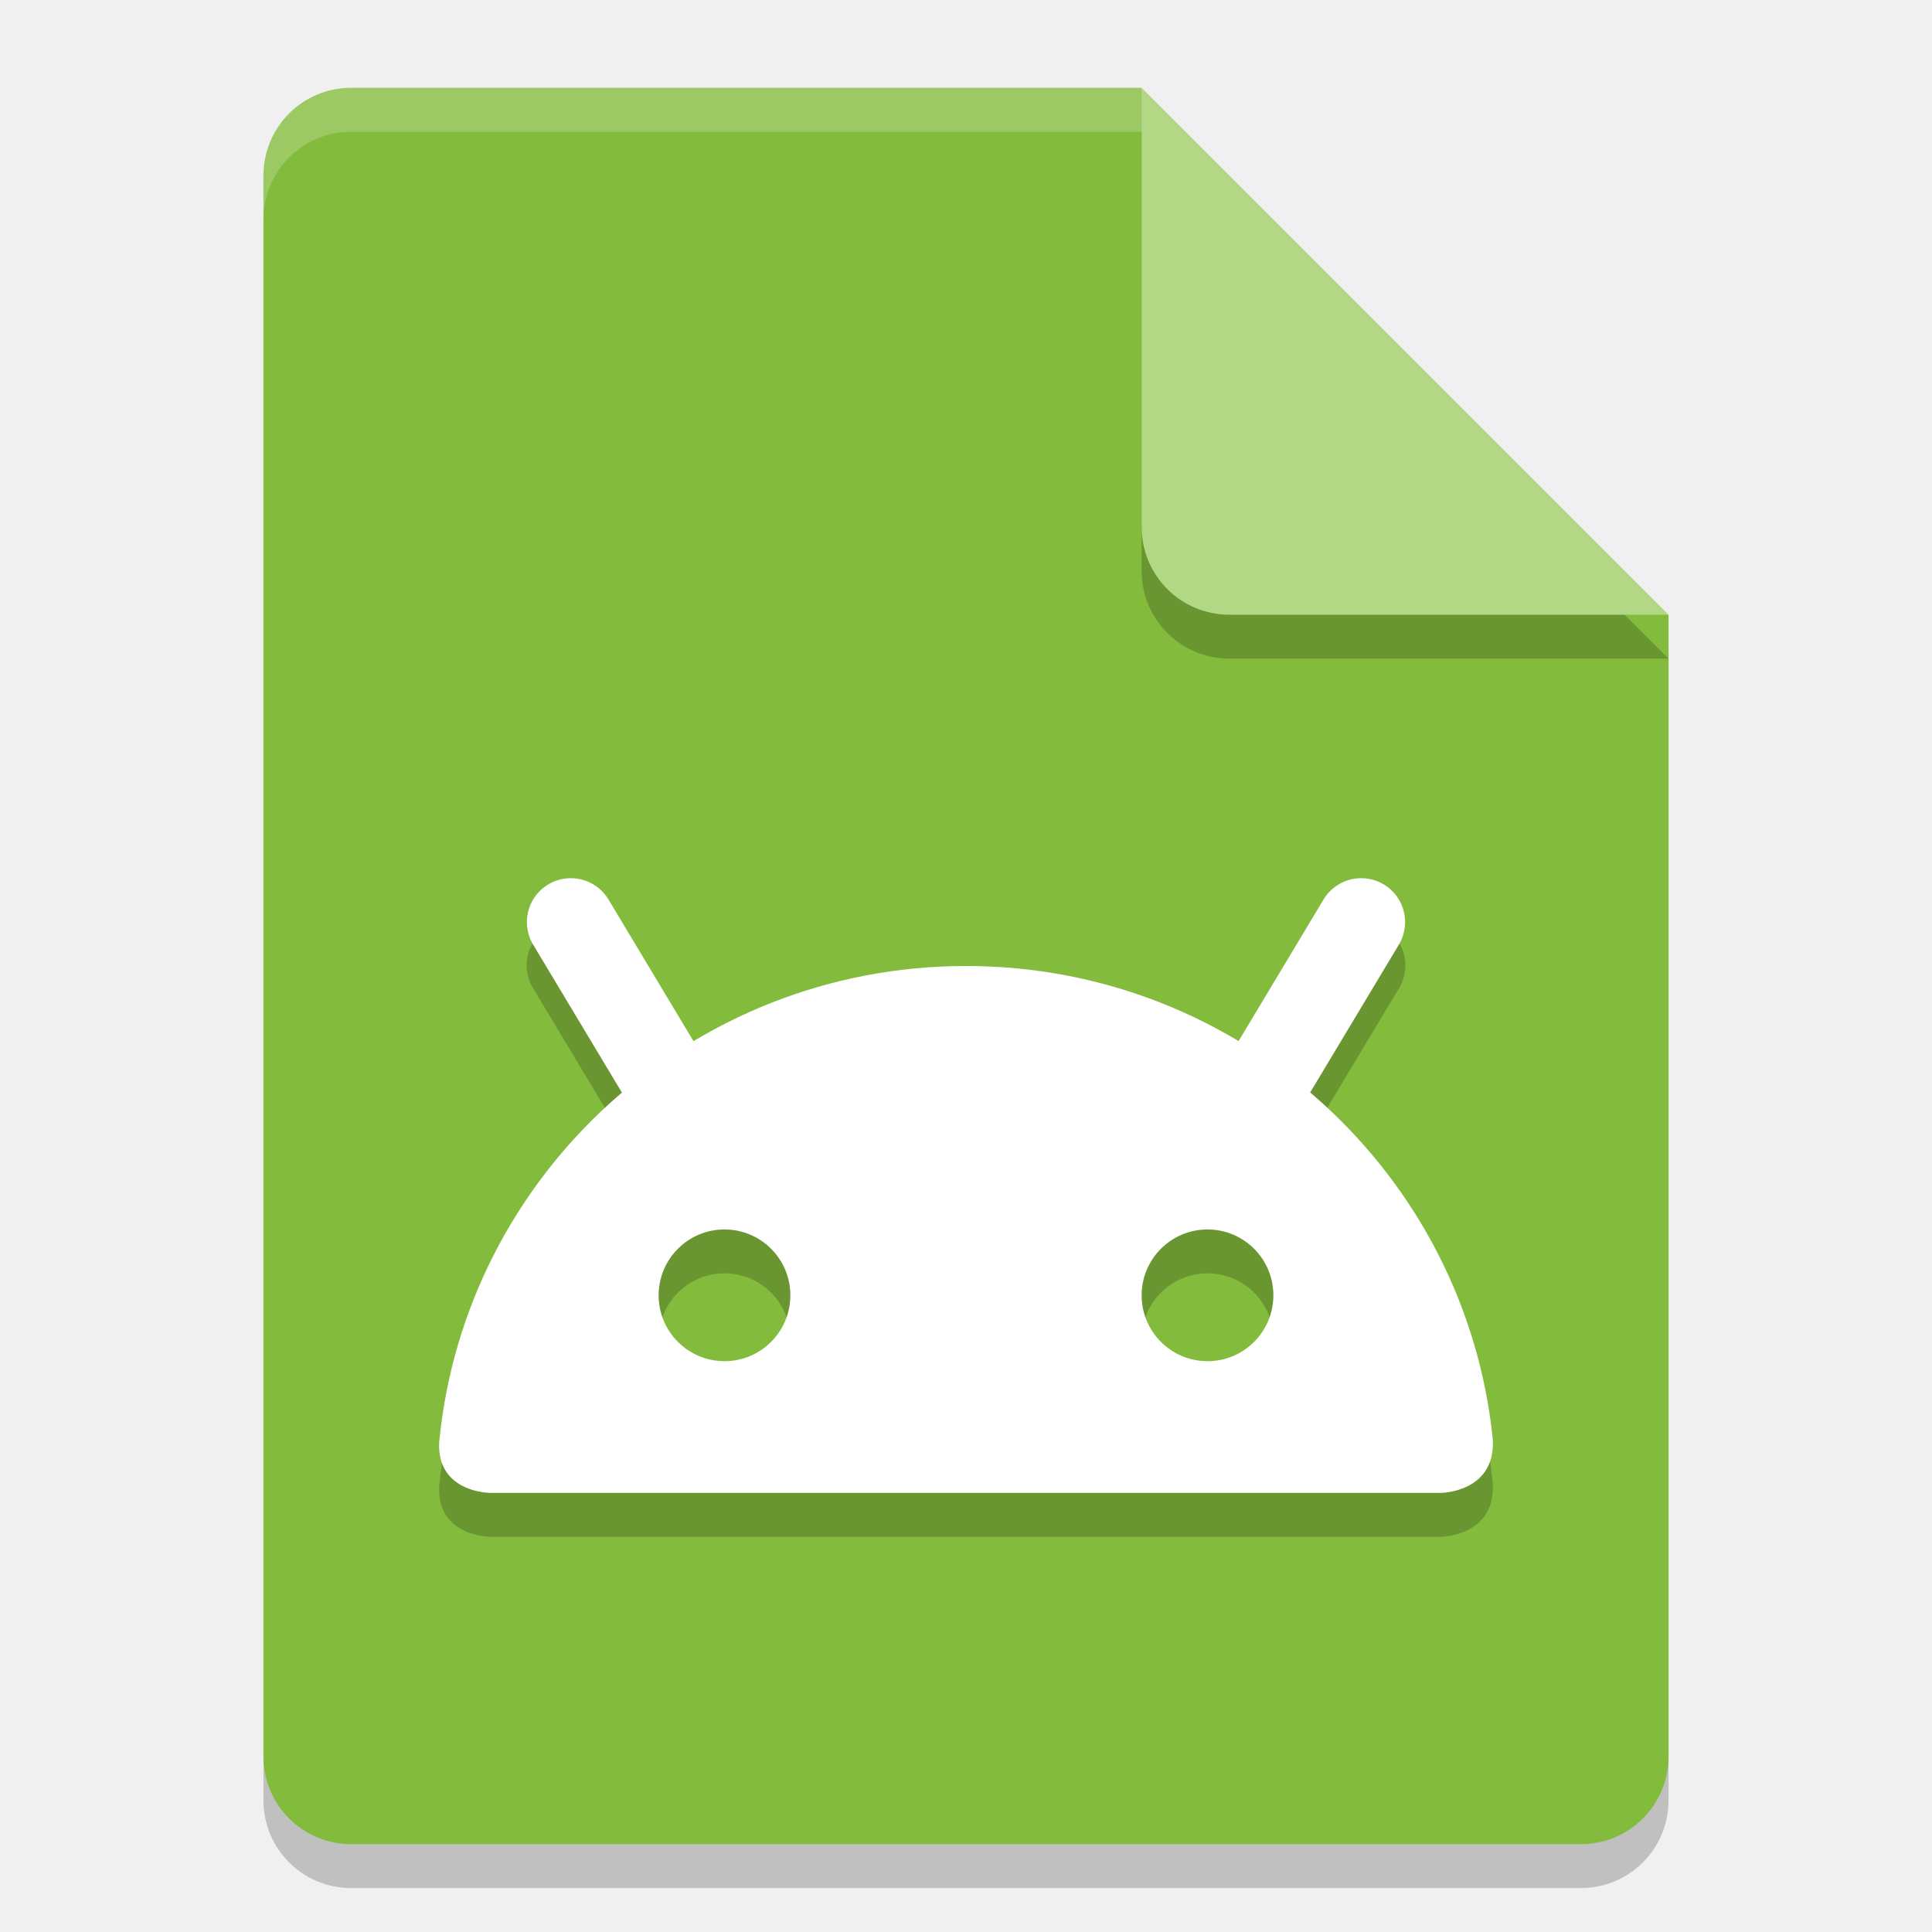
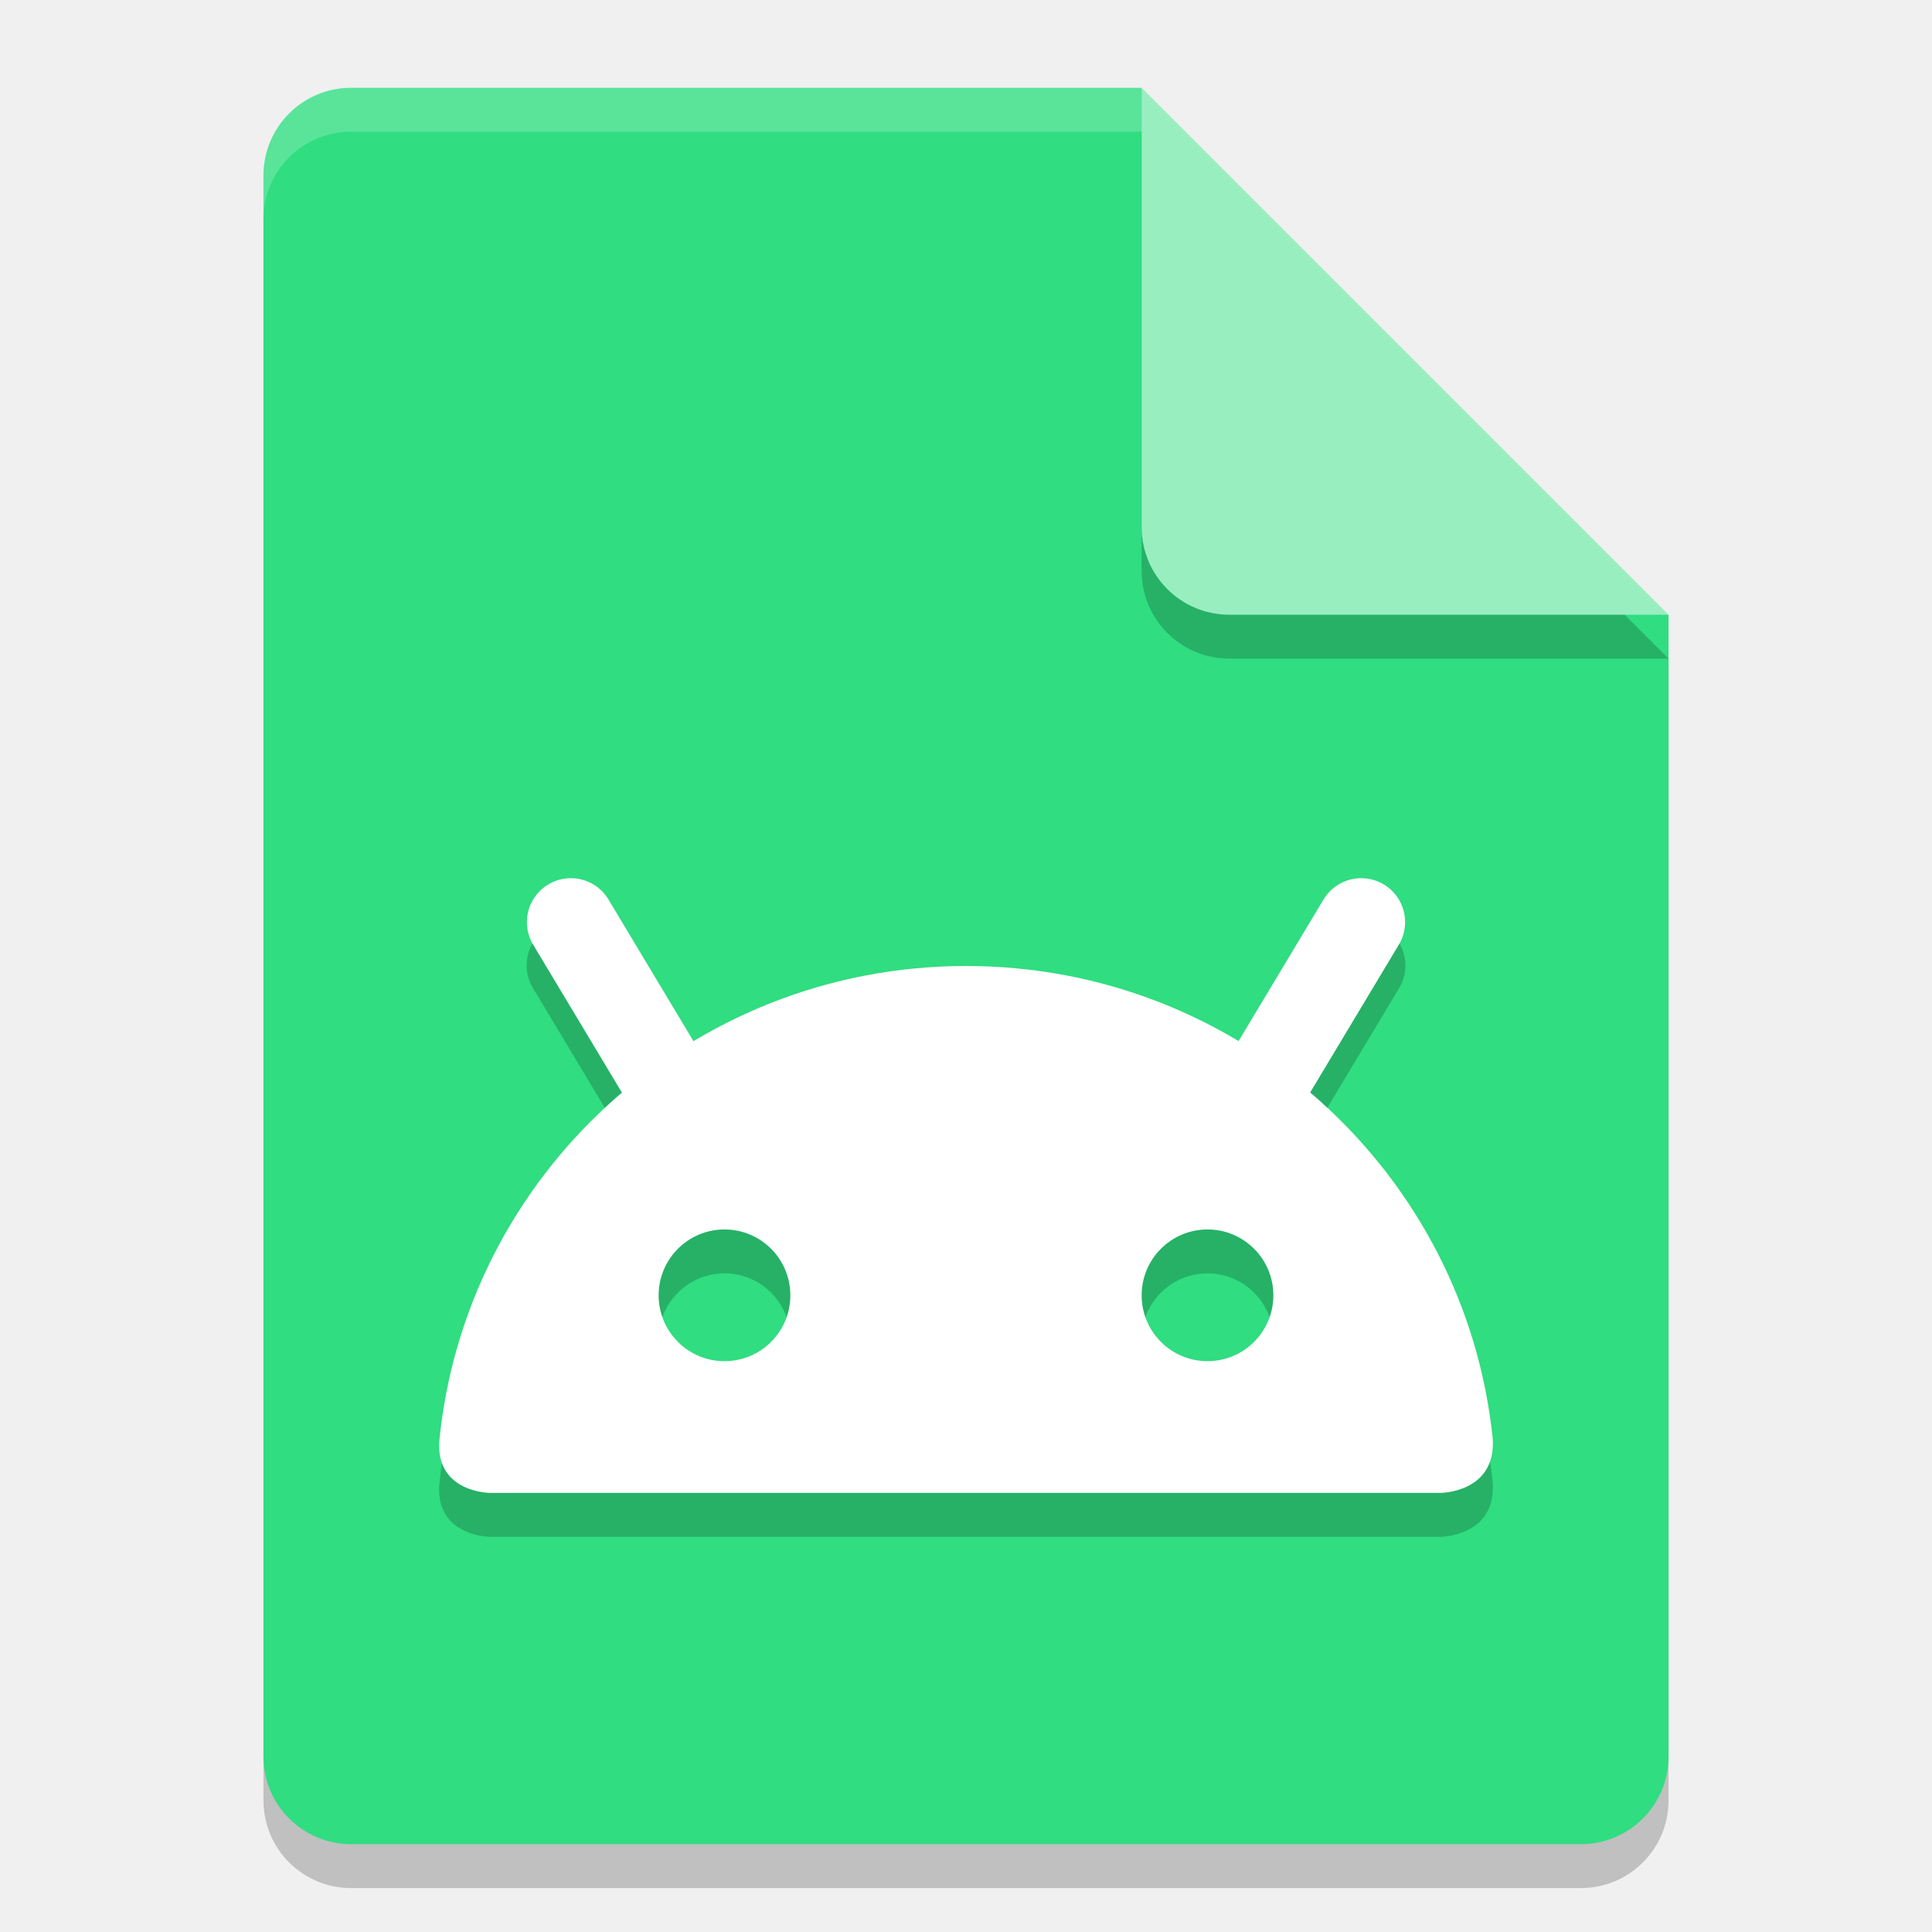
<svg xmlns="http://www.w3.org/2000/svg" width="22" height="22" version="1.1">
  <path style="opacity:0.2" d="m 4,1.5 c -0.554,0 -1,0.446 -1,1 v 18 c 0,0.554 0.446,1 1,1 h 14 c 0.554,0 1,-0.446 1,-1 v -13 l -6,-6 z" />
-   <path style="fill:#83bc3d" d="M 4,1 C 3.446,1 3,1.446 3,2 v 18 c 0,0.554 0.446,1 1,1 h 14 c 0.554,0 1,-0.446 1,-1 V 7 L 14,6 13,1 Z" />
+   <path style="fill:#30dd81" d="M 4,1 C 3.446,1 3,1.446 3,2 v 18 c 0,0.554 0.446,1 1,1 h 14 c 0.554,0 1,-0.446 1,-1 V 7 L 14,6 13,1 Z" />
  <path style="opacity:0.2" d="m 19,7.5 -6,-6 v 5 c 0,0.554 0.446,1 1,1 z" />
-   <path style="fill:#b2d885" d="M 19,7 13,1 v 5 c 0,0.554 0.446,1 1,1 z" />
+   <path style="fill:#99eec0" d="M 19,7 13,1 v 5 c 0,0.554 0.446,1 1,1 z" />
  <path style="opacity:0.2;fill:#ffffff" d="M 4,1 C 3.446,1 3,1.446 3,2 v 0.5 c 0,-0.554 0.446,-1 1,-1 h 9 V 1 Z" />
  <path style="opacity:0.2" d="m 6.469,10.494 a 0.5,0.5 0 0 0 -0.397,0.763 l 1.014,1.689 C 5.933,13.929 5.153,15.334 5.001,16.923 4.973,17.5 5.583,17.5 5.583,17.5 h 10.819 c 0,0 0.627,-1.26e-4 0.597,-0.606 -0.159,-1.578 -0.937,-2.972 -2.083,-3.949 l 1.013,-1.688 a 0.5,0.5 0 0 0 -0.412,-0.763 0.5,0.5 0 0 0 -0.445,0.249 l -0.969,1.615 C 13.196,11.816 12.136,11.5 11.001,11.5 9.865,11.5 8.805,11.816 7.898,12.359 L 6.929,10.743 a 0.5,0.5 0 0 0 -0.41,-0.249 0.5,0.5 0 0 0 -0.05,0 z M 8.25,14.5 A 0.75,0.75 0 0 1 9,15.25 0.75,0.75 0 0 1 8.25,16 0.75,0.75 0 0 1 7.5,15.25 0.75,0.75 0 0 1 8.25,14.5 Z m 5.5,0 A 0.75,0.75 0 0 1 14.5,15.25 0.75,0.75 0 0 1 13.75,16 0.75,0.75 0 0 1 13,15.25 0.75,0.75 0 0 1 13.75,14.5 Z" />
  <path style="fill:none;stroke:#ffffff;stroke-linecap:round" d="m 7.7,12.5 -1.2,-2" />
  <path style="fill:none;stroke:#ffffff;stroke-linecap:round" d="m 14.3,12.5 1.2,-2" />
  <path style="fill:#ffffff" d="M 11.001,11 C 7.868,11 5.293,13.38 5.001,16.423 4.973,17 5.583,17 5.583,17 h 10.819 c 0,0 0.627,-1.26e-4 0.597,-0.606 C 16.694,13.365 14.125,11 11.001,11 Z M 8.25,14 A 0.75,0.75 0 0 1 9,14.75 0.75,0.75 0 0 1 8.25,15.5 0.75,0.75 0 0 1 7.5,14.75 0.75,0.75 0 0 1 8.25,14 Z m 5.5,0 A 0.75,0.75 0 0 1 14.5,14.75 0.75,0.75 0 0 1 13.75,15.5 0.75,0.75 0 0 1 13,14.75 0.75,0.75 0 0 1 13.75,14 Z" />
</svg>
